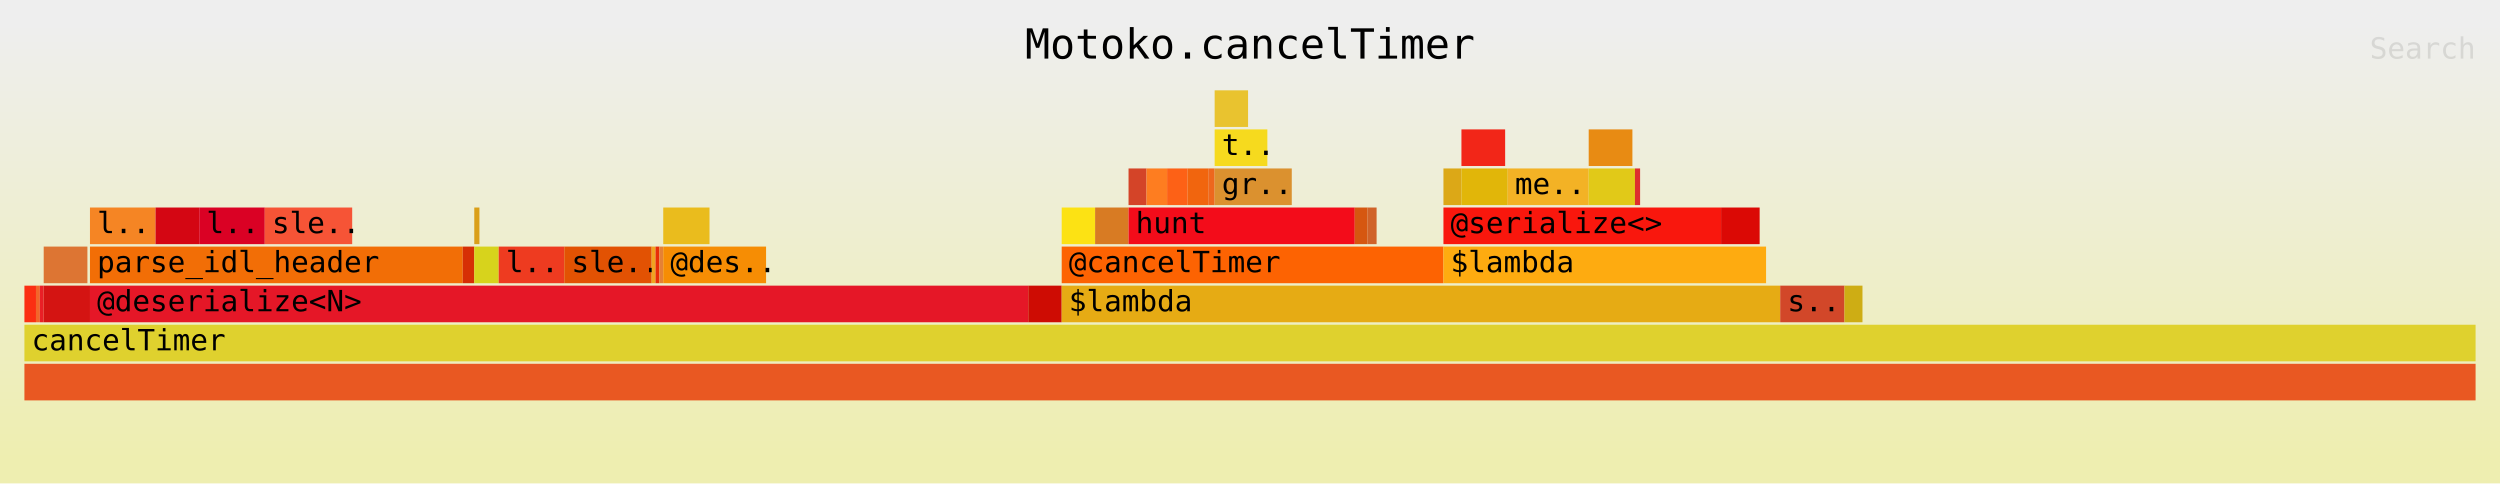
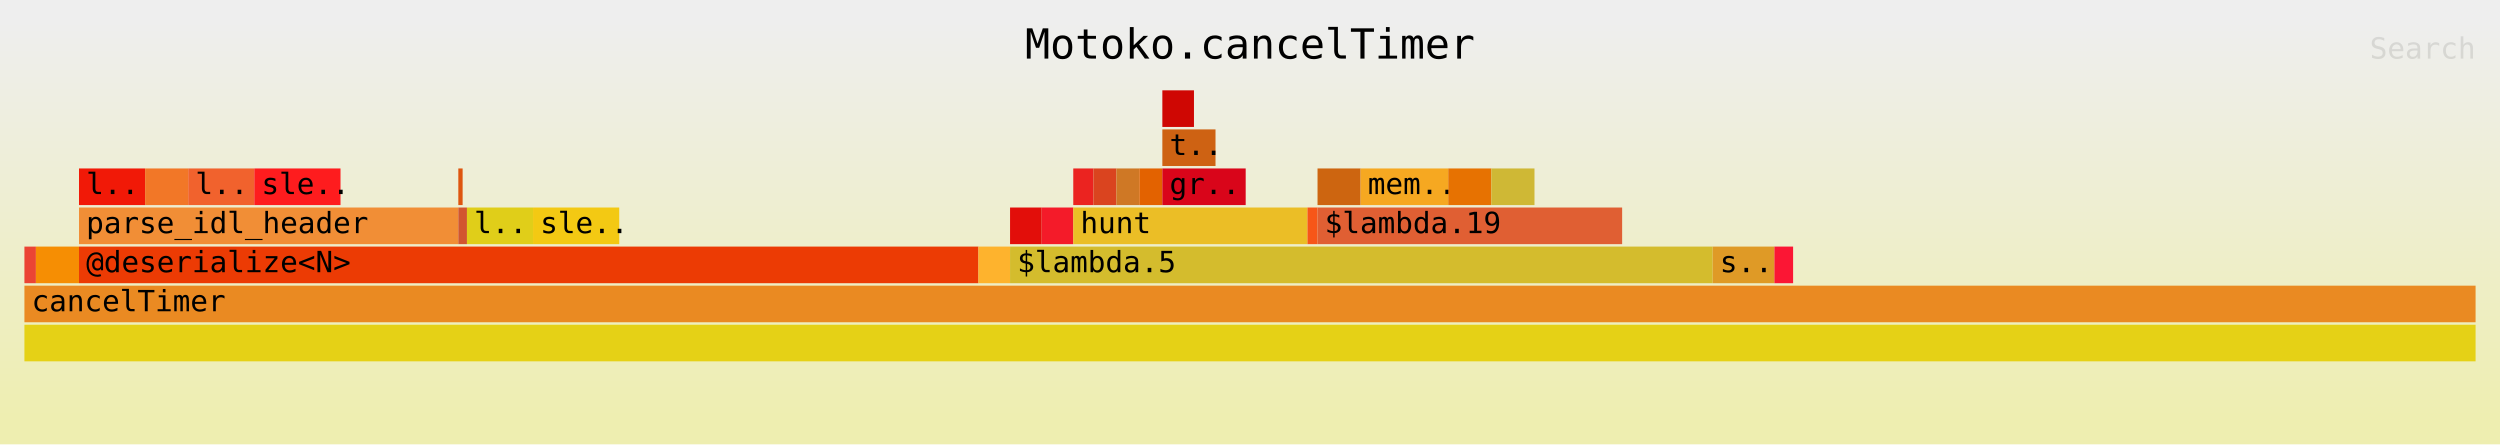
- <svg xmlns="http://www.w3.org/2000/svg" xmlns:ns1="http://github.com/jonhoo/inferno" version="1.1" width="1024" height="198" viewBox="0 0 1024 198">
+ <svg xmlns="http://www.w3.org/2000/svg" xmlns:ns1="http://github.com/jonhoo/inferno" version="1.1" width="1024" height="182" viewBox="0 0 1024 182">
  <defs>
    <linearGradient id="background" y1="0" y2="1" x1="0" x2="0">
      <stop stop-color="#eeeeee" offset="5%" />
      <stop stop-color="#eeeeb0" offset="95%" />
    </linearGradient>
  </defs>
  <style type="text/css">
text { font-family:monospace; font-size:12px }
#title { text-anchor:middle; font-size:17px; }
#matched { text-anchor:end; }
#search { text-anchor:end; opacity:0.1; cursor:pointer; }
#search:hover, #search.show { opacity:1; }
#subtitle { text-anchor:middle; font-color:rgb(160,160,160); }
#unzoom { cursor:pointer; }
#frames &gt; *:hover { stroke:black; stroke-width:0.5; cursor:pointer; }
.hide { display:none; }
.parent { opacity:0.5; }
</style>
-   <rect x="0" y="0" width="100%" height="198" fill="url(#background)" />
+   <rect x="0" y="0" width="100%" height="182" fill="url(#background)" />
  <text id="title" fill="rgb(0,0,0)" x="50%" y="24.00">Motoko.cancelTimer</text>
-   <text id="details" fill="rgb(0,0,0)" x="10" y="181.00"> </text>
+   <text id="details" fill="rgb(0,0,0)" x="10" y="165.00"> </text>
  <text id="unzoom" class="hide" fill="rgb(0,0,0)" x="10" y="24.00">Reset Zoom</text>
  <text id="search" fill="rgb(0,0,0)" x="1014" y="24.00">Search</text>
-   <text id="matched" fill="rgb(0,0,0)" x="1014" y="181.00"> </text>
-   <svg id="frames" x="10" width="1004" total_samples="1907">
+   <text id="matched" fill="rgb(0,0,0)" x="1014" y="165.00"> </text>
+   <svg id="frames" x="10" width="1004" total_samples="1706">
    <g>
-       <rect x="0%" y="117" width="0.472%" height="15" fill="rgb(251,47,18)" ns1:x="0" ns1:w="9" />
-       <text x="0.293%" y="127.50" />
+       <rect x="0%" y="101" width="0.469%" height="15" fill="rgb(235,68,52)" ns1:x="0" ns1:w="8" />
+       <text x="0.293%" y="111.50" />
    </g>
    <g>
-       <rect x="0.472%" y="117" width="0.157%" height="15" fill="rgb(242,102,42)" ns1:x="9" ns1:w="3" />
-       <text x="0.765%" y="127.50" />
+       <rect x="0.469%" y="101" width="1.758%" height="15" fill="rgb(246,142,3)" ns1:x="8" ns1:w="30" />
+       <text x="0.762%" y="111.50" />
    </g>
    <g>
-       <rect x="0.629%" y="117" width="0.157%" height="15" fill="rgb(234,31,38)" ns1:x="12" ns1:w="3" />
-       <text x="0.922%" y="127.50" />
+       <rect x="2.227%" y="69" width="2.696%" height="15" fill="rgb(241,25,7)" ns1:x="38" ns1:w="46" />
+       <text x="2.52%" y="79.50">l..</text>
    </g>
    <g>
-       <rect x="0.787%" y="101" width="1.783%" height="15" fill="rgb(221,117,51)" ns1:x="15" ns1:w="34" />
-       <text x="1.079%" y="111.50" />
+       <rect x="4.924%" y="69" width="1.758%" height="15" fill="rgb(242,119,39)" ns1:x="84" ns1:w="30" />
+       <text x="5.217%" y="79.50" />
    </g>
    <g>
-       <rect x="0.787%" y="117" width="1.888%" height="15" fill="rgb(212,20,18)" ns1:x="15" ns1:w="36" />
-       <text x="1.079%" y="127.50" />
+       <rect x="6.682%" y="69" width="2.696%" height="15" fill="rgb(241,98,45)" ns1:x="114" ns1:w="46" />
+       <text x="6.975%" y="79.50">l..</text>
    </g>
    <g>
-       <rect x="2.674%" y="85" width="2.674%" height="15" fill="rgb(245,133,36)" ns1:x="51" ns1:w="51" />
-       <text x="2.967%" y="95.50">l..</text>
+       <rect x="9.379%" y="69" width="3.517%" height="15" fill="rgb(254,28,30)" ns1:x="160" ns1:w="60" />
+       <text x="9.672%" y="79.50">sle..</text>
    </g>
    <g>
-       <rect x="5.349%" y="85" width="1.783%" height="15" fill="rgb(212,6,19)" ns1:x="102" ns1:w="34" />
-       <text x="5.642%" y="95.50" />
+       <rect x="2.227%" y="85" width="15.475%" height="15" fill="rgb(241,142,54)" ns1:x="38" ns1:w="264" />
+       <text x="2.52%" y="95.50">parse_idl_header</text>
    </g>
    <g>
-       <rect x="7.132%" y="85" width="2.674%" height="15" fill="rgb(218,1,36)" ns1:x="136" ns1:w="51" />
-       <text x="7.425%" y="95.50">l..</text>
+       <rect x="17.702%" y="69" width="0.176%" height="15" fill="rgb(222,85,15)" ns1:x="302" ns1:w="3" />
+       <text x="17.995%" y="79.50" />
    </g>
    <g>
-       <rect x="9.806%" y="85" width="3.566%" height="15" fill="rgb(246,84,54)" ns1:x="187" ns1:w="68" />
-       <text x="10.099%" y="95.50">sle..</text>
+       <rect x="17.702%" y="85" width="0.352%" height="15" fill="rgb(210,85,47)" ns1:x="302" ns1:w="6" />
+       <text x="17.995%" y="95.50" />
    </g>
    <g>
-       <rect x="2.674%" y="101" width="15.207%" height="15" fill="rgb(242,110,6)" ns1:x="51" ns1:w="290" />
-       <text x="2.967%" y="111.50">parse_idl_header</text>
+       <rect x="18.054%" y="85" width="2.696%" height="15" fill="rgb(224,206,25)" ns1:x="308" ns1:w="46" />
+       <text x="18.347%" y="95.50">l..</text>
    </g>
    <g>
-       <rect x="17.881%" y="101" width="0.472%" height="15" fill="rgb(214,47,5)" ns1:x="341" ns1:w="9" />
-       <text x="18.174%" y="111.50" />
+       <rect x="20.75%" y="85" width="3.517%" height="15" fill="rgb(243,201,19)" ns1:x="354" ns1:w="60" />
+       <text x="21.043%" y="95.50">sle..</text>
    </g>
    <g>
-       <rect x="18.353%" y="85" width="0.21%" height="15" fill="rgb(218,159,25)" ns1:x="350" ns1:w="4" />
-       <text x="18.646%" y="95.50" />
+       <rect x="2.227%" y="101" width="36.694%" height="15" fill="rgb(236,59,4)" ns1:x="38" ns1:w="626" />
+       <text x="2.52%" y="111.50">@deserialize&lt;N&gt;</text>
    </g>
    <g>
-       <rect x="18.353%" y="101" width="0.996%" height="15" fill="rgb(215,211,28)" ns1:x="350" ns1:w="19" />
-       <text x="18.646%" y="111.50" />
+       <rect x="38.922%" y="101" width="1.29%" height="15" fill="rgb(254,179,45)" ns1:x="664" ns1:w="22" />
+       <text x="39.214%" y="111.50" />
    </g>
    <g>
-       <rect x="19.35%" y="101" width="2.674%" height="15" fill="rgb(238,59,32)" ns1:x="369" ns1:w="51" />
-       <text x="19.643%" y="111.50">l..</text>
+       <rect x="40.211%" y="85" width="1.29%" height="15" fill="rgb(226,14,10)" ns1:x="686" ns1:w="22" />
+       <text x="40.504%" y="95.50" />
    </g>
    <g>
-       <rect x="22.024%" y="101" width="3.566%" height="15" fill="rgb(226,82,3)" ns1:x="420" ns1:w="68" />
-       <text x="22.317%" y="111.50">sle..</text>
+       <rect x="41.501%" y="85" width="1.29%" height="15" fill="rgb(244,27,41)" ns1:x="708" ns1:w="22" />
+       <text x="41.794%" y="95.50" />
    </g>
    <g>
-       <rect x="25.59%" y="101" width="0.157%" height="15" fill="rgb(240,164,32)" ns1:x="488" ns1:w="3" />
-       <text x="25.883%" y="111.50" />
+       <rect x="42.79%" y="69" width="0.821%" height="15" fill="rgb(235,35,32)" ns1:x="730" ns1:w="14" />
+       <text x="43.083%" y="79.50" />
    </g>
    <g>
-       <rect x="25.747%" y="101" width="0.157%" height="15" fill="rgb(232,46,7)" ns1:x="491" ns1:w="3" />
-       <text x="26.04%" y="111.50" />
+       <rect x="43.611%" y="69" width="0.938%" height="15" fill="rgb(218,68,31)" ns1:x="744" ns1:w="16" />
+       <text x="43.904%" y="79.50" />
    </g>
    <g>
-       <rect x="25.905%" y="101" width="0.157%" height="15" fill="rgb(229,129,53)" ns1:x="494" ns1:w="3" />
-       <text x="26.198%" y="111.50" />
+       <rect x="44.549%" y="69" width="0.938%" height="15" fill="rgb(207,120,37)" ns1:x="760" ns1:w="16" />
+       <text x="44.842%" y="79.50" />
    </g>
    <g>
-       <rect x="26.062%" y="85" width="1.888%" height="15" fill="rgb(234,188,29)" ns1:x="497" ns1:w="36" />
-       <text x="26.355%" y="95.50" />
+       <rect x="45.486%" y="69" width="0.938%" height="15" fill="rgb(227,98,0)" ns1:x="776" ns1:w="16" />
+       <text x="45.779%" y="79.50" />
    </g>
    <g>
-       <rect x="26.062%" y="101" width="4.195%" height="15" fill="rgb(246,141,4)" ns1:x="497" ns1:w="80" />
-       <text x="26.355%" y="111.50">@des..</text>
+       <rect x="46.424%" y="37" width="1.29%" height="15" fill="rgb(207,7,3)" ns1:x="792" ns1:w="22" />
+       <text x="46.717%" y="47.50" />
    </g>
    <g>
-       <rect x="2.674%" y="117" width="38.28%" height="15" fill="rgb(229,23,39)" ns1:x="51" ns1:w="730" />
-       <text x="2.967%" y="127.50">@deserialize&lt;N&gt;</text>
+       <rect x="46.424%" y="53" width="2.169%" height="15" fill="rgb(206,98,19)" ns1:x="792" ns1:w="37" />
+       <text x="46.717%" y="63.50">t..</text>
    </g>
    <g>
-       <rect x="40.954%" y="117" width="1.363%" height="15" fill="rgb(206,12,3)" ns1:x="781" ns1:w="26" />
-       <text x="41.247%" y="127.50" />
+       <rect x="46.424%" y="69" width="3.4%" height="15" fill="rgb(217,5,26)" ns1:x="792" ns1:w="58" />
+       <text x="46.717%" y="79.50">gr..</text>
    </g>
    <g>
-       <rect x="42.318%" y="85" width="1.363%" height="15" fill="rgb(252,226,20)" ns1:x="807" ns1:w="26" />
-       <text x="42.611%" y="95.50" />
+       <rect x="42.79%" y="85" width="9.555%" height="15" fill="rgb(235,190,38)" ns1:x="730" ns1:w="163" />
+       <text x="43.083%" y="95.50">hunt</text>
    </g>
    <g>
-       <rect x="43.681%" y="85" width="1.363%" height="15" fill="rgb(216,123,35)" ns1:x="833" ns1:w="26" />
-       <text x="43.974%" y="95.50" />
+       <rect x="52.345%" y="85" width="0.41%" height="15" fill="rgb(247,86,24)" ns1:x="893" ns1:w="7" />
+       <text x="52.638%" y="95.50" />
    </g>
    <g>
-       <rect x="45.045%" y="69" width="0.734%" height="15" fill="rgb(212,68,40)" ns1:x="859" ns1:w="14" />
-       <text x="45.337%" y="79.50" />
+       <rect x="52.755%" y="69" width="1.758%" height="15" fill="rgb(205,101,16)" ns1:x="900" ns1:w="30" />
+       <text x="53.048%" y="79.50" />
    </g>
    <g>
-       <rect x="45.779%" y="69" width="0.839%" height="15" fill="rgb(254,125,32)" ns1:x="873" ns1:w="16" />
-       <text x="46.072%" y="79.50" />
+       <rect x="54.514%" y="69" width="3.576%" height="15" fill="rgb(246,168,33)" ns1:x="930" ns1:w="61" />
+       <text x="54.806%" y="79.50">mem..</text>
    </g>
    <g>
-       <rect x="46.618%" y="69" width="0.839%" height="15" fill="rgb(253,97,22)" ns1:x="889" ns1:w="16" />
-       <text x="46.911%" y="79.50" />
+       <rect x="58.089%" y="69" width="1.758%" height="15" fill="rgb(231,114,1)" ns1:x="991" ns1:w="30" />
+       <text x="58.382%" y="79.50" />
    </g>
    <g>
-       <rect x="47.457%" y="69" width="0.839%" height="15" fill="rgb(241,101,14)" ns1:x="905" ns1:w="16" />
-       <text x="47.75%" y="79.50" />
+       <rect x="59.848%" y="69" width="1.758%" height="15" fill="rgb(207,184,53)" ns1:x="1021" ns1:w="30" />
+       <text x="60.141%" y="79.50" />
    </g>
    <g>
-       <rect x="48.296%" y="69" width="0.262%" height="15" fill="rgb(238,103,29)" ns1:x="921" ns1:w="5" />
-       <text x="48.589%" y="79.50" />
+       <rect x="52.755%" y="85" width="12.427%" height="15" fill="rgb(224,95,51)" ns1:x="900" ns1:w="212" />
+       <text x="53.048%" y="95.50">$lambda.19</text>
    </g>
    <g>
-       <rect x="48.558%" y="37" width="1.363%" height="15" fill="rgb(233,195,47)" ns1:x="926" ns1:w="26" />
-       <text x="48.851%" y="47.50" />
+       <rect x="40.211%" y="101" width="28.663%" height="15" fill="rgb(212,188,45)" ns1:x="686" ns1:w="489" />
+       <text x="40.504%" y="111.50">$lambda.5</text>
    </g>
    <g>
-       <rect x="48.558%" y="53" width="2.15%" height="15" fill="rgb(246,218,30)" ns1:x="926" ns1:w="41" />
-       <text x="48.851%" y="63.50">t..</text>
+       <rect x="68.875%" y="101" width="2.521%" height="15" fill="rgb(223,154,38)" ns1:x="1175" ns1:w="43" />
+       <text x="69.168%" y="111.50">s..</text>
    </g>
    <g>
-       <rect x="48.558%" y="69" width="3.146%" height="15" fill="rgb(219,145,47)" ns1:x="926" ns1:w="60" />
-       <text x="48.851%" y="79.50">gr..</text>
+       <rect x="71.395%" y="101" width="0.762%" height="15" fill="rgb(251,22,52)" ns1:x="1218" ns1:w="13" />
+       <text x="71.688%" y="111.50" />
    </g>
    <g>
-       <rect x="45.045%" y="85" width="9.229%" height="15" fill="rgb(243,12,26)" ns1:x="859" ns1:w="176" />
-       <text x="45.337%" y="95.50">hunt</text>
+       <rect x="0%" y="133" width="100%" height="15" fill="rgb(229,209,22)" ns1:x="0" ns1:w="1706" />
+       <text x="0.293%" y="143.50" />
    </g>
    <g>
-       <rect x="54.274%" y="85" width="0.524%" height="15" fill="rgb(214,87,16)" ns1:x="1035" ns1:w="10" />
-       <text x="54.567%" y="95.50" />
-     </g>
-     <g>
-       <rect x="54.798%" y="85" width="0.367%" height="15" fill="rgb(208,99,42)" ns1:x="1045" ns1:w="7" />
-       <text x="55.091%" y="95.50" />
-     </g>
-     <g>
-       <rect x="42.318%" y="101" width="15.574%" height="15" fill="rgb(253,99,2)" ns1:x="807" ns1:w="297" />
-       <text x="42.611%" y="111.50">@cancelTimer</text>
-     </g>
-     <g>
-       <rect x="57.892%" y="69" width="0.734%" height="15" fill="rgb(220,168,23)" ns1:x="1104" ns1:w="14" />
-       <text x="58.185%" y="79.50" />
-     </g>
-     <g>
-       <rect x="58.626%" y="53" width="1.783%" height="15" fill="rgb(242,38,24)" ns1:x="1118" ns1:w="34" />
-       <text x="58.919%" y="63.50" />
-     </g>
-     <g>
-       <rect x="58.626%" y="69" width="1.888%" height="15" fill="rgb(225,182,9)" ns1:x="1118" ns1:w="36" />
-       <text x="58.919%" y="79.50" />
-     </g>
-     <g>
-       <rect x="60.514%" y="69" width="3.304%" height="15" fill="rgb(243,178,37)" ns1:x="1154" ns1:w="63" />
-       <text x="60.807%" y="79.50">me..</text>
-     </g>
-     <g>
-       <rect x="63.818%" y="53" width="1.783%" height="15" fill="rgb(232,139,19)" ns1:x="1217" ns1:w="34" />
-       <text x="64.111%" y="63.50" />
-     </g>
-     <g>
-       <rect x="63.818%" y="69" width="1.888%" height="15" fill="rgb(225,201,24)" ns1:x="1217" ns1:w="36" />
-       <text x="64.111%" y="79.50" />
-     </g>
-     <g>
-       <rect x="65.705%" y="69" width="0.21%" height="15" fill="rgb(221,47,46)" ns1:x="1253" ns1:w="4" />
-       <text x="65.998%" y="79.50" />
-     </g>
-     <g>
-       <rect x="57.892%" y="85" width="11.327%" height="15" fill="rgb(249,23,13)" ns1:x="1104" ns1:w="216" />
-       <text x="58.185%" y="95.50">@serialize&lt;&gt;</text>
-     </g>
-     <g>
-       <rect x="69.219%" y="85" width="1.573%" height="15" fill="rgb(219,9,5)" ns1:x="1320" ns1:w="30" />
-       <text x="69.512%" y="95.50" />
-     </g>
-     <g>
-       <rect x="57.892%" y="101" width="13.162%" height="15" fill="rgb(254,171,16)" ns1:x="1104" ns1:w="251" />
-       <text x="58.185%" y="111.50">$lambda</text>
-     </g>
-     <g>
-       <rect x="42.318%" y="117" width="29.313%" height="15" fill="rgb(230,171,20)" ns1:x="807" ns1:w="559" />
-       <text x="42.611%" y="127.50">$lambda</text>
-     </g>
-     <g>
-       <rect x="71.631%" y="117" width="2.622%" height="15" fill="rgb(210,71,41)" ns1:x="1366" ns1:w="50" />
-       <text x="71.924%" y="127.50">s..</text>
-     </g>
-     <g>
-       <rect x="74.253%" y="117" width="0.734%" height="15" fill="rgb(206,173,20)" ns1:x="1416" ns1:w="14" />
-       <text x="74.546%" y="127.50" />
-     </g>
-     <g>
-       <rect x="0%" y="149" width="100%" height="15" fill="rgb(233,88,34)" ns1:x="0" ns1:w="1907" />
-       <text x="0.293%" y="159.50" />
-     </g>
-     <g>
-       <rect x="0%" y="133" width="100%" height="15" fill="rgb(223,209,46)" ns1:x="0" ns1:w="1907" />
-       <text x="0.293%" y="143.50">cancelTimer</text>
+       <rect x="0%" y="117" width="100%" height="15" fill="rgb(234,138,34)" ns1:x="0" ns1:w="1706" />
+       <text x="0.293%" y="127.50">cancelTimer</text>
    </g>
  </svg>
</svg>
